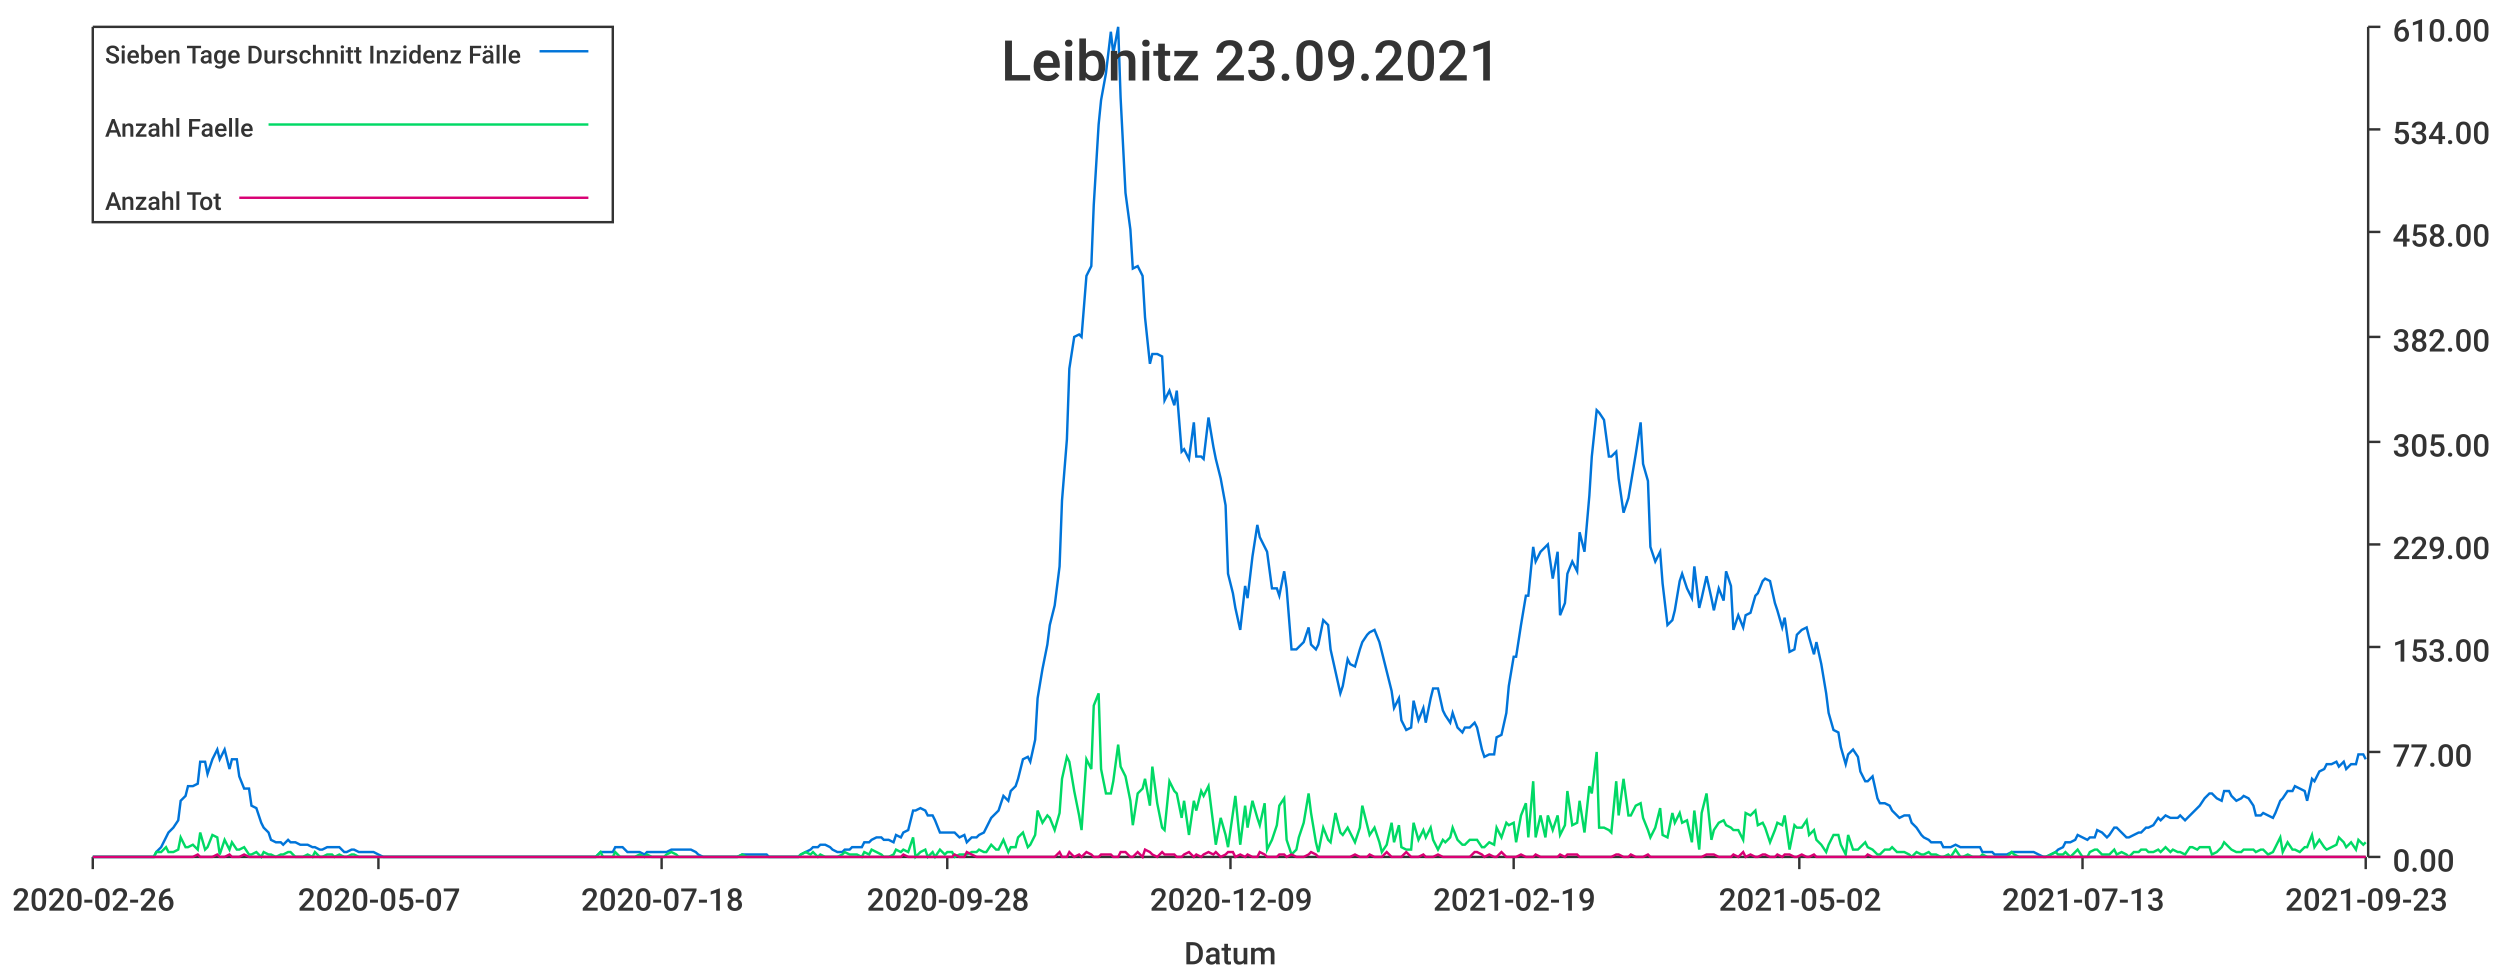
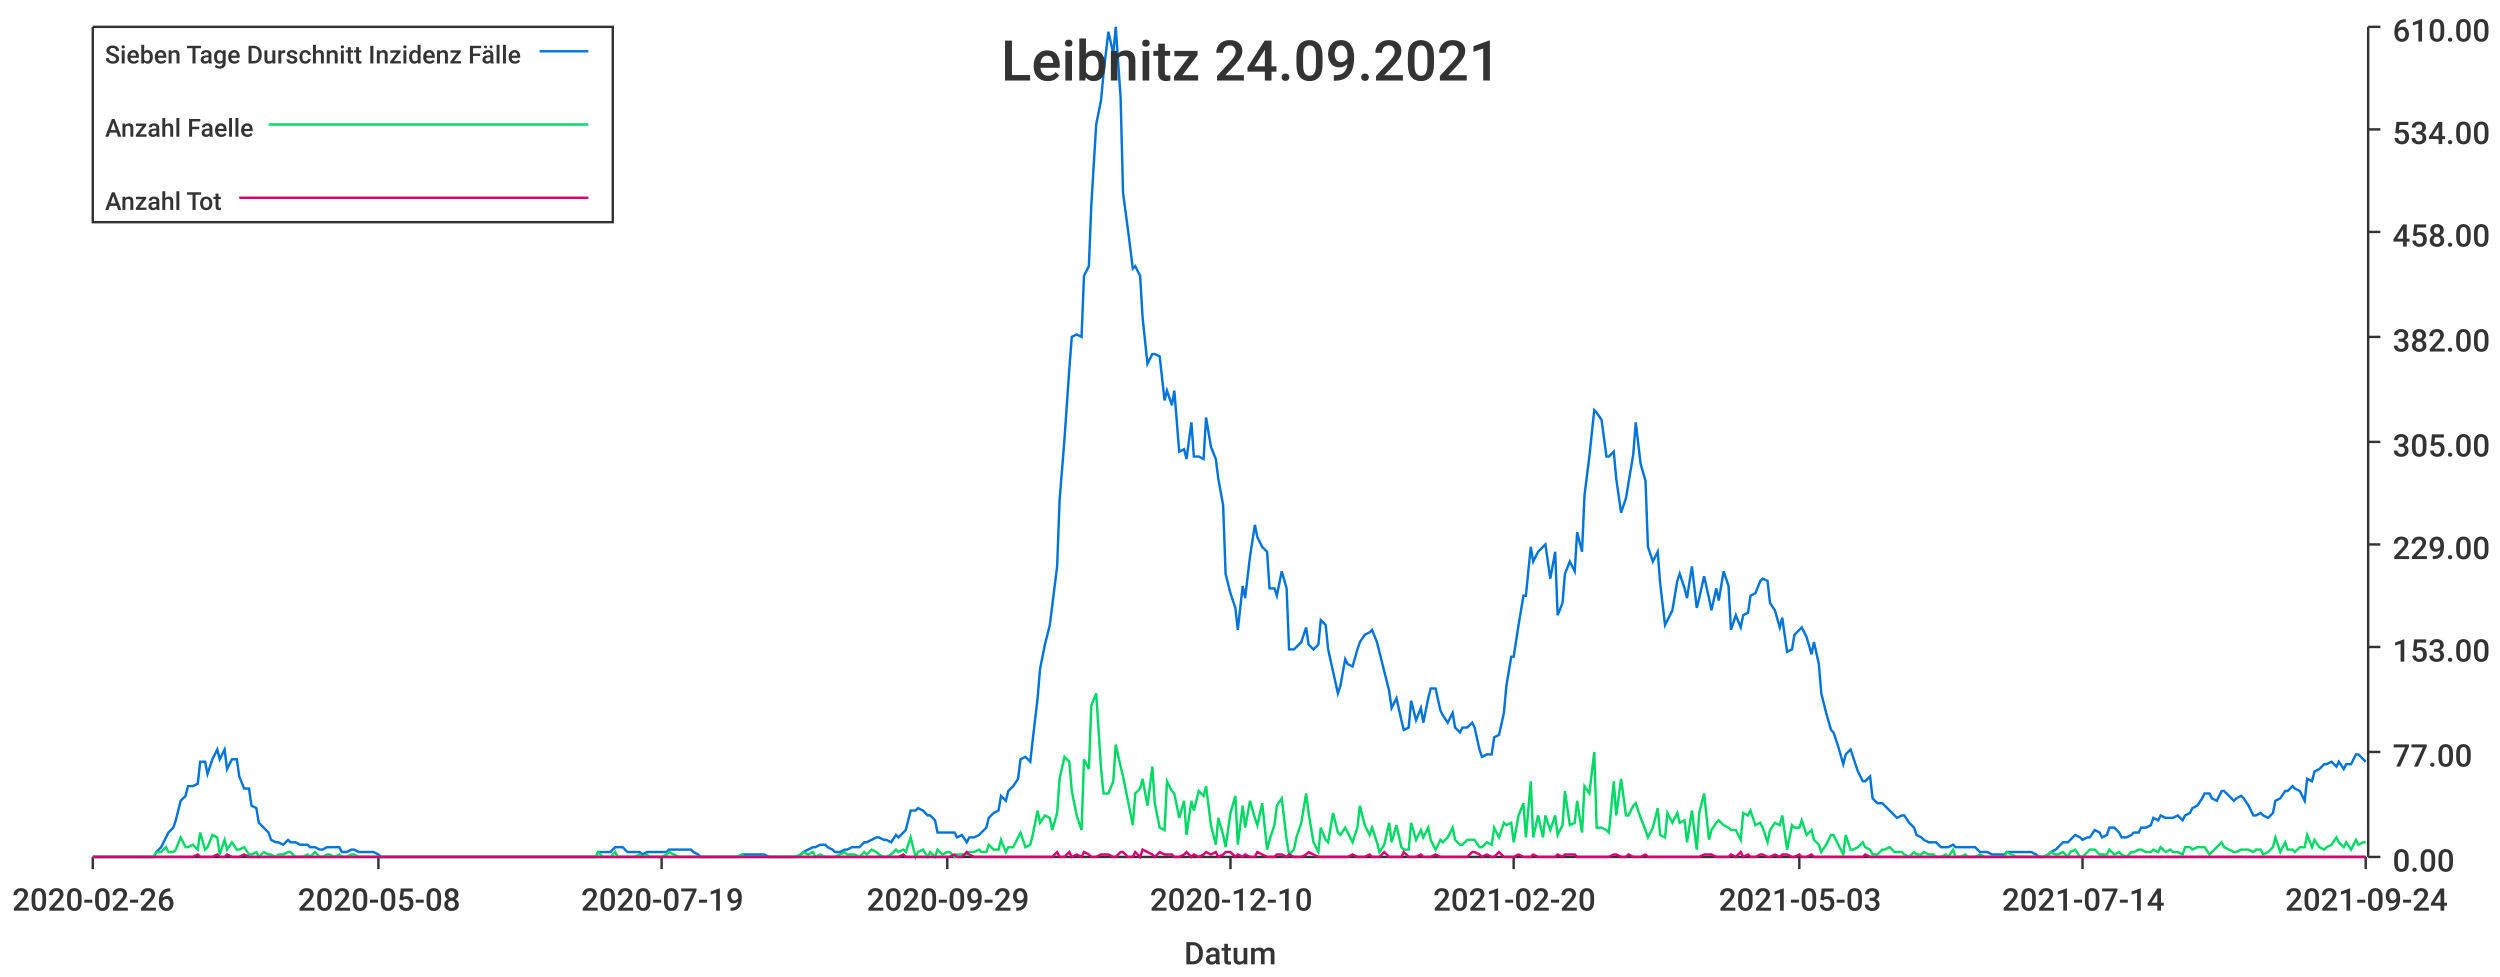
<svg xmlns="http://www.w3.org/2000/svg" width="1024" height="400">\n<path d="M 0 0 L 1024 0 L 1024 400 L 0 400 L 0 0" style="stroke-width:0;stroke:rgba(255,255,255,1.0);fill:rgba(255,255,255,1.0)" />
  <path d="M 38 11 L 969 11 L 969 351 L 38 351 L 38 11" style="stroke-width:0;stroke:rgba(255,255,255,1.0);fill:rgba(255,255,255,1.0)" />
  <path d="M 38 351 L 969 351" style="stroke-width:1;stroke:rgba(51,51,51,1.0);fill:none" />
  <path d="M 38 351 L 38 356" style="stroke-width:1;stroke:rgba(51,51,51,1.0);fill:none" />
  <text x="5" y="373" style="stroke-width:0;stroke:none;fill:rgba(51,51,51,1.0);font-size:12.8px;font-family:'Roboto Medium',sans-serif">2020-02-26</text>
  <path d="M 155 351 L 155 356" style="stroke-width:1;stroke:rgba(51,51,51,1.0);fill:none" />
-   <text x="122" y="373" style="stroke-width:0;stroke:none;fill:rgba(51,51,51,1.0);font-size:12.8px;font-family:'Roboto Medium',sans-serif">2020-05-07</text>
+   <text x="122" y="373" style="stroke-width:0;stroke:none;fill:rgba(51,51,51,1.0);font-size:12.8px;font-family:'Roboto Medium',sans-serif">2020-05-08</text>
  <path d="M 271 351 L 271 356" style="stroke-width:1;stroke:rgba(51,51,51,1.0);fill:none" />
-   <text x="238" y="373" style="stroke-width:0;stroke:none;fill:rgba(51,51,51,1.0);font-size:12.8px;font-family:'Roboto Medium',sans-serif">2020-07-18</text>
+   <text x="238" y="373" style="stroke-width:0;stroke:none;fill:rgba(51,51,51,1.0);font-size:12.8px;font-family:'Roboto Medium',sans-serif">2020-07-19</text>
  <path d="M 388 351 L 388 356" style="stroke-width:1;stroke:rgba(51,51,51,1.0);fill:none" />
-   <text x="355" y="373" style="stroke-width:0;stroke:none;fill:rgba(51,51,51,1.0);font-size:12.8px;font-family:'Roboto Medium',sans-serif">2020-09-28</text>
+   <text x="355" y="373" style="stroke-width:0;stroke:none;fill:rgba(51,51,51,1.0);font-size:12.8px;font-family:'Roboto Medium',sans-serif">2020-09-29</text>
  <path d="M 504 351 L 504 356" style="stroke-width:1;stroke:rgba(51,51,51,1.0);fill:none" />
-   <text x="471" y="373" style="stroke-width:0;stroke:none;fill:rgba(51,51,51,1.0);font-size:12.8px;font-family:'Roboto Medium',sans-serif">2020-12-09</text>
+   <text x="471" y="373" style="stroke-width:0;stroke:none;fill:rgba(51,51,51,1.0);font-size:12.8px;font-family:'Roboto Medium',sans-serif">2020-12-10</text>
  <path d="M 620 351 L 620 356" style="stroke-width:1;stroke:rgba(51,51,51,1.0);fill:none" />
-   <text x="587" y="373" style="stroke-width:0;stroke:none;fill:rgba(51,51,51,1.0);font-size:12.8px;font-family:'Roboto Medium',sans-serif">2021-02-19</text>
+   <text x="587" y="373" style="stroke-width:0;stroke:none;fill:rgba(51,51,51,1.0);font-size:12.8px;font-family:'Roboto Medium',sans-serif">2021-02-20</text>
  <path d="M 737 351 L 737 356" style="stroke-width:1;stroke:rgba(51,51,51,1.0);fill:none" />
-   <text x="704" y="373" style="stroke-width:0;stroke:none;fill:rgba(51,51,51,1.0);font-size:12.8px;font-family:'Roboto Medium',sans-serif">2021-05-02</text>
+   <text x="704" y="373" style="stroke-width:0;stroke:none;fill:rgba(51,51,51,1.0);font-size:12.8px;font-family:'Roboto Medium',sans-serif">2021-05-03</text>
  <path d="M 853 351 L 853 356" style="stroke-width:1;stroke:rgba(51,51,51,1.0);fill:none" />
-   <text x="820" y="373" style="stroke-width:0;stroke:none;fill:rgba(51,51,51,1.0);font-size:12.8px;font-family:'Roboto Medium',sans-serif">2021-07-13</text>
+   <text x="820" y="373" style="stroke-width:0;stroke:none;fill:rgba(51,51,51,1.0);font-size:12.8px;font-family:'Roboto Medium',sans-serif">2021-07-14</text>
  <path d="M 969 351 L 969 356" style="stroke-width:1;stroke:rgba(51,51,51,1.0);fill:none" />
-   <text x="936" y="373" style="stroke-width:0;stroke:none;fill:rgba(51,51,51,1.0);font-size:12.8px;font-family:'Roboto Medium',sans-serif">2021-09-23</text>
+   <text x="936" y="373" style="stroke-width:0;stroke:none;fill:rgba(51,51,51,1.0);font-size:12.8px;font-family:'Roboto Medium',sans-serif">2021-09-24</text>
  <text x="485" y="395" style="stroke-width:0;stroke:none;fill:rgba(51,51,51,1.0);font-size:12.8px;font-family:'Roboto Medium',sans-serif">Datum</text>
  <path d="M 970 351 L 970 11" style="stroke-width:1;stroke:rgba(51,51,51,1.0);fill:none" />
  <path d="M 970 351 L 975 351" style="stroke-width:1;stroke:rgba(51,51,51,1.0);fill:none" />
  <text x="980" y="357" style="stroke-width:0;stroke:none;fill:rgba(51,51,51,1.0);font-size:12.8px;font-family:'Roboto Medium',sans-serif">0.00</text>
  <path d="M 970 308 L 975 308" style="stroke-width:1;stroke:rgba(51,51,51,1.0);fill:none" />
  <text x="980" y="314" style="stroke-width:0;stroke:none;fill:rgba(51,51,51,1.0);font-size:12.8px;font-family:'Roboto Medium',sans-serif">77.00</text>
  <path d="M 970 265 L 975 265" style="stroke-width:1;stroke:rgba(51,51,51,1.0);fill:none" />
  <text x="980" y="271" style="stroke-width:0;stroke:none;fill:rgba(51,51,51,1.0);font-size:12.8px;font-family:'Roboto Medium',sans-serif">153.00</text>
  <path d="M 970 223 L 975 223" style="stroke-width:1;stroke:rgba(51,51,51,1.0);fill:none" />
  <text x="980" y="229" style="stroke-width:0;stroke:none;fill:rgba(51,51,51,1.0);font-size:12.8px;font-family:'Roboto Medium',sans-serif">229.00</text>
  <path d="M 970 181 L 975 181" style="stroke-width:1;stroke:rgba(51,51,51,1.0);fill:none" />
  <text x="980" y="187" style="stroke-width:0;stroke:none;fill:rgba(51,51,51,1.0);font-size:12.8px;font-family:'Roboto Medium',sans-serif">305.00</text>
  <path d="M 970 138 L 975 138" style="stroke-width:1;stroke:rgba(51,51,51,1.0);fill:none" />
  <text x="980" y="144" style="stroke-width:0;stroke:none;fill:rgba(51,51,51,1.0);font-size:12.8px;font-family:'Roboto Medium',sans-serif">382.00</text>
  <path d="M 970 95 L 975 95" style="stroke-width:1;stroke:rgba(51,51,51,1.0);fill:none" />
  <text x="980" y="101" style="stroke-width:0;stroke:none;fill:rgba(51,51,51,1.0);font-size:12.8px;font-family:'Roboto Medium',sans-serif">458.00</text>
  <path d="M 970 53 L 975 53" style="stroke-width:1;stroke:rgba(51,51,51,1.0);fill:none" />
  <text x="980" y="59" style="stroke-width:0;stroke:none;fill:rgba(51,51,51,1.0);font-size:12.8px;font-family:'Roboto Medium',sans-serif">534.00</text>
  <path d="M 970 11 L 975 11" style="stroke-width:1;stroke:rgba(51,51,51,1.0);fill:none" />
  <text x="980" y="17" style="stroke-width:0;stroke:none;fill:rgba(51,51,51,1.0);font-size:12.8px;font-family:'Roboto Medium',sans-serif">610.00</text>
-   <path d="M 38 351 L 40 351 L 42 351 L 43 351 L 45 351 L 47 351 L 48 351 L 50 351 L 51 351 L 53 351 L 55 351 L 56 351 L 58 351 L 60 351 L 61 351 L 63 351 L 64 349 L 66 347 L 68 343 L 69 341 L 71 339 L 73 336 L 74 328 L 76 326 L 77 322 L 79 322 L 81 321 L 82 312 L 84 312 L 85 317 L 87 311 L 89 307 L 90 311 L 92 307 L 94 315 L 95 311 L 97 311 L 98 318 L 100 323 L 102 323 L 103 330 L 105 331 L 107 337 L 108 339 L 110 341 L 111 344 L 113 345 L 115 345 L 116 346 L 118 344 L 119 345 L 121 345 L 123 346 L 124 346 L 126 346 L 128 347 L 129 347 L 131 348 L 132 348 L 134 347 L 136 347 L 137 347 L 139 347 L 141 349 L 142 349 L 144 348 L 145 348 L 147 349 L 149 349 L 150 349 L 152 349 L 153 349 L 155 350 L 157 351 L 158 351 L 160 351 L 162 351 L 163 351 L 165 351 L 166 351 L 168 351 L 170 351 L 171 351 L 173 351 L 175 351 L 176 351 L 178 351 L 179 351 L 181 351 L 183 351 L 184 351 L 186 351 L 187 351 L 189 351 L 191 351 L 192 351 L 194 351 L 196 351 L 197 351 L 199 351 L 200 351 L 202 351 L 204 351 L 205 351 L 207 351 L 209 351 L 210 351 L 212 351 L 213 351 L 215 351 L 217 351 L 218 351 L 220 351 L 221 351 L 223 351 L 225 351 L 226 351 L 228 351 L 230 351 L 231 351 L 233 351 L 234 351 L 236 351 L 238 351 L 239 351 L 241 351 L 243 351 L 244 351 L 246 349 L 247 349 L 249 349 L 251 349 L 252 347 L 254 347 L 255 347 L 257 349 L 259 349 L 260 349 L 262 349 L 264 350 L 265 349 L 267 349 L 268 349 L 270 349 L 272 349 L 273 349 L 275 348 L 277 348 L 278 348 L 280 348 L 281 348 L 283 348 L 285 349 L 286 350 L 288 351 L 289 351 L 291 351 L 293 351 L 294 351 L 296 351 L 298 351 L 299 351 L 301 351 L 302 351 L 304 350 L 306 350 L 307 350 L 309 350 L 311 350 L 312 350 L 314 350 L 315 351 L 317 351 L 319 351 L 320 351 L 322 351 L 323 351 L 325 351 L 327 351 L 328 350 L 330 349 L 332 348 L 333 347 L 335 347 L 336 346 L 338 346 L 340 347 L 341 348 L 343 349 L 345 349 L 346 348 L 348 348 L 349 347 L 351 347 L 353 347 L 354 345 L 356 345 L 357 344 L 359 343 L 361 343 L 362 344 L 364 344 L 366 345 L 367 342 L 369 343 L 370 341 L 372 340 L 374 332 L 375 332 L 377 331 L 379 332 L 380 334 L 382 334 L 383 336 L 385 341 L 387 341 L 388 341 L 390 341 L 391 341 L 393 343 L 395 342 L 396 345 L 398 343 L 400 343 L 401 342 L 403 341 L 404 339 L 406 335 L 408 333 L 409 332 L 411 326 L 413 328 L 414 324 L 416 322 L 417 319 L 419 311 L 421 310 L 422 312 L 424 303 L 425 286 L 427 274 L 429 264 L 430 256 L 432 248 L 434 232 L 435 205 L 437 180 L 438 151 L 440 138 L 442 137 L 443 138 L 445 113 L 447 109 L 448 84 L 450 51 L 451 41 L 453 30 L 455 13 L 456 22 L 458 11 L 459 40 L 461 79 L 463 94 L 464 110 L 466 109 L 468 113 L 469 130 L 471 149 L 472 145 L 474 145 L 476 146 L 477 164 L 479 160 L 481 166 L 482 160 L 484 185 L 485 184 L 487 188 L 489 173 L 490 187 L 492 187 L 493 188 L 495 171 L 497 183 L 498 188 L 500 196 L 502 207 L 503 235 L 505 243 L 506 249 L 508 258 L 510 240 L 511 245 L 513 228 L 515 215 L 516 220 L 518 224 L 519 226 L 521 241 L 523 241 L 524 244 L 526 234 L 527 241 L 529 266 L 531 266 L 532 265 L 534 263 L 536 257 L 537 264 L 539 266 L 540 264 L 542 254 L 544 256 L 545 266 L 547 275 L 549 284 L 550 281 L 552 270 L 553 272 L 555 273 L 557 266 L 558 263 L 560 260 L 561 259 L 563 258 L 565 263 L 566 267 L 568 275 L 570 283 L 571 290 L 573 286 L 574 295 L 576 299 L 578 298 L 579 287 L 581 295 L 583 290 L 584 296 L 586 286 L 587 282 L 589 282 L 591 291 L 592 293 L 594 296 L 595 292 L 597 298 L 599 300 L 600 298 L 602 298 L 604 296 L 605 298 L 607 307 L 608 310 L 610 309 L 612 309 L 613 302 L 615 301 L 617 292 L 618 281 L 620 269 L 621 269 L 623 256 L 625 244 L 626 244 L 628 224 L 629 230 L 631 226 L 633 224 L 634 223 L 636 237 L 638 226 L 639 252 L 641 247 L 642 235 L 644 230 L 646 234 L 647 218 L 649 226 L 651 203 L 652 187 L 654 168 L 655 169 L 657 172 L 659 187 L 660 187 L 662 185 L 663 196 L 665 210 L 667 204 L 668 198 L 670 186 L 672 173 L 673 190 L 675 197 L 676 224 L 678 230 L 680 226 L 681 239 L 683 256 L 685 254 L 686 250 L 688 238 L 689 235 L 691 241 L 693 245 L 694 232 L 696 249 L 697 245 L 699 236 L 701 245 L 702 250 L 704 241 L 706 246 L 707 234 L 709 240 L 710 258 L 712 252 L 714 257 L 715 252 L 717 251 L 719 244 L 720 243 L 722 238 L 723 237 L 725 238 L 727 247 L 728 250 L 730 257 L 731 253 L 733 267 L 735 266 L 736 260 L 738 258 L 740 257 L 741 261 L 743 268 L 744 263 L 746 272 L 748 284 L 749 292 L 751 299 L 753 300 L 754 306 L 756 313 L 757 309 L 759 307 L 761 310 L 762 316 L 764 320 L 765 320 L 767 318 L 769 327 L 770 329 L 772 329 L 774 330 L 775 332 L 777 334 L 778 335 L 780 334 L 782 334 L 783 337 L 785 339 L 787 342 L 788 343 L 790 344 L 791 345 L 793 345 L 795 345 L 796 347 L 798 347 L 799 347 L 801 346 L 803 347 L 804 347 L 806 347 L 808 347 L 809 347 L 811 347 L 812 349 L 814 349 L 816 349 L 817 350 L 819 350 L 821 350 L 822 350 L 824 349 L 825 349 L 827 349 L 829 349 L 830 349 L 832 349 L 833 349 L 835 350 L 837 351 L 838 351 L 840 350 L 842 349 L 843 348 L 845 347 L 846 345 L 848 345 L 850 344 L 851 342 L 853 343 L 855 344 L 856 343 L 858 343 L 859 340 L 861 341 L 863 343 L 864 342 L 866 339 L 867 339 L 869 341 L 871 343 L 872 343 L 874 342 L 876 341 L 877 341 L 879 339 L 880 339 L 882 338 L 884 335 L 885 336 L 887 334 L 889 335 L 890 335 L 892 335 L 893 334 L 895 336 L 897 334 L 898 333 L 900 331 L 901 330 L 903 327 L 905 325 L 906 325 L 908 327 L 910 328 L 911 324 L 913 324 L 914 326 L 916 328 L 918 327 L 919 326 L 921 327 L 923 330 L 924 334 L 926 334 L 927 333 L 929 334 L 931 335 L 932 333 L 934 328 L 935 327 L 937 324 L 939 324 L 940 322 L 942 323 L 944 324 L 945 328 L 947 319 L 948 320 L 950 316 L 952 315 L 953 313 L 955 313 L 957 312 L 958 314 L 960 312 L 961 315 L 963 313 L 965 313 L 966 309 L 968 309 L 969 311" style="stroke-width:1;stroke:rgba(0,116,217,1.0);fill:none" />
-   <path d="M 38 351 L 40 351 L 42 351 L 43 351 L 45 351 L 47 351 L 48 351 L 50 351 L 51 351 L 53 351 L 55 351 L 56 351 L 58 351 L 60 351 L 61 351 L 63 351 L 64 349 L 66 349 L 68 347 L 69 349 L 71 349 L 73 348 L 74 343 L 76 347 L 77 347 L 79 346 L 81 348 L 82 341 L 84 348 L 85 347 L 87 342 L 89 343 L 90 350 L 92 344 L 94 348 L 95 345 L 97 348 L 98 348 L 100 347 L 102 350 L 103 350 L 105 349 L 107 351 L 108 349 L 110 350 L 111 350 L 113 351 L 115 350 L 116 350 L 118 349 L 119 349 L 121 351 L 123 351 L 124 351 L 126 350 L 128 351 L 129 349 L 131 351 L 132 351 L 134 350 L 136 350 L 137 351 L 139 350 L 141 351 L 142 351 L 144 350 L 145 350 L 147 351 L 149 351 L 150 351 L 152 351 L 153 351 L 155 351 L 157 351 L 158 351 L 160 351 L 162 351 L 163 351 L 165 351 L 166 351 L 168 351 L 170 351 L 171 351 L 173 351 L 175 351 L 176 351 L 178 351 L 179 351 L 181 351 L 183 351 L 184 351 L 186 351 L 187 351 L 189 351 L 191 351 L 192 351 L 194 351 L 196 351 L 197 351 L 199 351 L 200 351 L 202 351 L 204 351 L 205 351 L 207 351 L 209 351 L 210 351 L 212 351 L 213 351 L 215 351 L 217 351 L 218 351 L 220 351 L 221 351 L 223 351 L 225 351 L 226 351 L 228 351 L 230 351 L 231 351 L 233 351 L 234 351 L 236 351 L 238 351 L 239 351 L 241 351 L 243 351 L 244 351 L 246 349 L 247 351 L 249 351 L 251 351 L 252 349 L 254 351 L 255 351 L 257 351 L 259 351 L 260 351 L 262 350 L 264 351 L 265 350 L 267 351 L 268 351 L 270 351 L 272 351 L 273 350 L 275 349 L 277 350 L 278 351 L 280 351 L 281 351 L 283 351 L 285 351 L 286 351 L 288 351 L 289 351 L 291 351 L 293 351 L 294 351 L 296 351 L 298 351 L 299 351 L 301 351 L 302 351 L 304 350 L 306 351 L 307 351 L 309 351 L 311 351 L 312 351 L 314 351 L 315 351 L 317 351 L 319 351 L 320 351 L 322 351 L 323 351 L 325 351 L 327 351 L 328 350 L 330 349 L 332 350 L 333 349 L 335 351 L 336 350 L 338 351 L 340 351 L 341 351 L 343 351 L 345 350 L 346 349 L 348 350 L 349 350 L 351 350 L 353 351 L 354 349 L 356 350 L 357 348 L 359 349 L 361 350 L 362 351 L 364 351 L 366 350 L 367 348 L 369 349 L 370 348 L 372 349 L 374 343 L 375 351 L 377 349 L 379 348 L 380 351 L 382 349 L 383 351 L 385 348 L 387 350 L 388 349 L 390 349 L 391 351 L 393 350 L 395 350 L 396 350 L 398 349 L 400 349 L 401 348 L 403 349 L 404 349 L 406 346 L 408 348 L 409 348 L 411 344 L 413 349 L 414 347 L 416 347 L 417 343 L 419 341 L 421 347 L 422 346 L 424 342 L 425 332 L 427 337 L 429 334 L 430 335 L 432 340 L 434 333 L 435 319 L 437 310 L 438 312 L 440 324 L 442 334 L 443 340 L 445 311 L 447 315 L 448 289 L 450 284 L 451 315 L 453 325 L 455 325 L 456 320 L 458 305 L 459 314 L 461 318 L 463 328 L 464 338 L 466 325 L 468 323 L 469 319 L 471 330 L 472 314 L 474 329 L 476 339 L 477 340 L 479 320 L 481 324 L 482 325 L 484 335 L 485 328 L 487 342 L 489 328 L 490 332 L 492 324 L 493 326 L 495 322 L 497 338 L 498 346 L 500 335 L 502 342 L 503 347 L 505 333 L 506 326 L 508 346 L 510 330 L 511 339 L 513 328 L 515 335 L 516 338 L 518 329 L 519 348 L 521 344 L 523 338 L 524 330 L 526 327 L 527 344 L 529 350 L 531 348 L 532 343 L 534 337 L 536 325 L 537 333 L 539 345 L 540 349 L 542 339 L 544 344 L 545 345 L 547 333 L 549 341 L 550 342 L 552 339 L 553 341 L 555 345 L 557 339 L 558 330 L 560 338 L 561 342 L 563 339 L 565 345 L 566 349 L 568 346 L 570 337 L 571 345 L 573 338 L 574 347 L 576 348 L 578 348 L 579 337 L 581 344 L 583 340 L 584 343 L 586 339 L 587 344 L 589 348 L 591 344 L 592 345 L 594 343 L 595 339 L 597 344 L 599 346 L 600 346 L 602 344 L 604 344 L 605 344 L 607 347 L 608 347 L 610 345 L 612 346 L 613 339 L 615 343 L 617 337 L 618 338 L 620 337 L 621 345 L 623 334 L 625 329 L 626 343 L 628 320 L 629 343 L 631 334 L 633 343 L 634 334 L 636 340 L 638 334 L 639 342 L 641 338 L 642 324 L 644 338 L 646 337 L 647 328 L 649 341 L 651 322 L 652 325 L 654 308 L 655 339 L 657 339 L 659 340 L 660 341 L 662 320 L 663 334 L 665 319 L 667 334 L 668 334 L 670 330 L 672 329 L 673 335 L 675 340 L 676 343 L 678 339 L 680 331 L 681 342 L 683 343 L 685 333 L 686 337 L 688 333 L 689 337 L 691 336 L 693 345 L 694 332 L 696 348 L 697 333 L 699 325 L 701 344 L 702 340 L 704 337 L 706 336 L 707 338 L 709 339 L 710 340 L 712 340 L 714 344 L 715 333 L 717 334 L 719 332 L 720 338 L 722 337 L 723 339 L 725 345 L 727 340 L 728 337 L 730 338 L 731 334 L 733 348 L 735 338 L 736 339 L 738 339 L 740 336 L 741 342 L 743 340 L 744 344 L 746 346 L 748 349 L 749 346 L 751 342 L 753 342 L 754 346 L 756 350 L 757 342 L 759 348 L 761 348 L 762 347 L 764 345 L 765 347 L 767 348 L 769 350 L 770 350 L 772 348 L 774 348 L 775 347 L 777 349 L 778 349 L 780 349 L 782 350 L 783 351 L 785 349 L 787 350 L 788 350 L 790 349 L 791 350 L 793 350 L 795 351 L 796 351 L 798 350 L 799 351 L 801 348 L 803 351 L 804 351 L 806 350 L 808 351 L 809 351 L 811 351 L 812 350 L 814 351 L 816 351 L 817 351 L 819 351 L 821 351 L 822 351 L 824 349 L 825 350 L 827 351 L 829 351 L 830 351 L 832 351 L 833 351 L 835 351 L 837 351 L 838 351 L 840 350 L 842 349 L 843 350 L 845 350 L 846 349 L 848 351 L 850 349 L 851 348 L 853 351 L 855 351 L 856 349 L 858 348 L 859 348 L 861 350 L 863 350 L 864 350 L 866 348 L 867 350 L 869 349 L 871 350 L 872 351 L 874 349 L 876 349 L 877 348 L 879 348 L 880 349 L 882 349 L 884 348 L 885 349 L 887 347 L 889 349 L 890 348 L 892 349 L 893 349 L 895 350 L 897 347 L 898 347 L 900 348 L 901 347 L 903 347 L 905 347 L 906 350 L 908 349 L 910 347 L 911 345 L 913 347 L 914 348 L 916 349 L 918 349 L 919 348 L 921 348 L 923 348 L 924 349 L 926 348 L 927 348 L 929 350 L 931 349 L 932 347 L 934 343 L 935 349 L 937 345 L 939 348 L 940 348 L 942 349 L 944 347 L 945 347 L 947 342 L 948 347 L 950 344 L 952 347 L 953 348 L 955 347 L 957 346 L 958 343 L 960 345 L 961 347 L 963 345 L 965 348 L 966 344 L 968 346 L 969 345" style="stroke-width:1;stroke:rgba(0,217,101,1.0);fill:none" />
-   <path d="M 38 351 L 40 351 L 42 351 L 43 351 L 45 351 L 47 351 L 48 351 L 50 351 L 51 351 L 53 351 L 55 351 L 56 351 L 58 351 L 60 351 L 61 351 L 63 351 L 64 351 L 66 351 L 68 351 L 69 351 L 71 351 L 73 351 L 74 351 L 76 351 L 77 351 L 79 351 L 81 350 L 82 351 L 84 351 L 85 351 L 87 351 L 89 350 L 90 351 L 92 351 L 94 350 L 95 351 L 97 351 L 98 351 L 100 350 L 102 351 L 103 351 L 105 351 L 107 351 L 108 351 L 110 351 L 111 351 L 113 351 L 115 351 L 116 351 L 118 351 L 119 351 L 121 351 L 123 351 L 124 351 L 126 351 L 128 351 L 129 351 L 131 351 L 132 351 L 134 351 L 136 351 L 137 351 L 139 351 L 141 351 L 142 351 L 144 351 L 145 351 L 147 351 L 149 351 L 150 351 L 152 351 L 153 351 L 155 351 L 157 351 L 158 351 L 160 351 L 162 351 L 163 351 L 165 351 L 166 351 L 168 351 L 170 351 L 171 351 L 173 351 L 175 351 L 176 351 L 178 351 L 179 351 L 181 351 L 183 351 L 184 351 L 186 351 L 187 351 L 189 351 L 191 351 L 192 351 L 194 351 L 196 351 L 197 351 L 199 351 L 200 351 L 202 351 L 204 351 L 205 351 L 207 351 L 209 351 L 210 351 L 212 351 L 213 351 L 215 351 L 217 351 L 218 351 L 220 351 L 221 351 L 223 351 L 225 351 L 226 351 L 228 351 L 230 351 L 231 351 L 233 351 L 234 351 L 236 351 L 238 351 L 239 351 L 241 351 L 243 351 L 244 351 L 246 351 L 247 351 L 249 351 L 251 351 L 252 351 L 254 351 L 255 351 L 257 351 L 259 351 L 260 351 L 262 351 L 264 351 L 265 351 L 267 351 L 268 351 L 270 351 L 272 351 L 273 351 L 275 351 L 277 351 L 278 351 L 280 351 L 281 351 L 283 351 L 285 351 L 286 351 L 288 351 L 289 351 L 291 351 L 293 351 L 294 351 L 296 351 L 298 351 L 299 351 L 301 351 L 302 351 L 304 351 L 306 351 L 307 351 L 309 351 L 311 351 L 312 351 L 314 351 L 315 351 L 317 351 L 319 351 L 320 351 L 322 351 L 323 351 L 325 351 L 327 351 L 328 351 L 330 351 L 332 351 L 333 351 L 335 351 L 336 351 L 338 351 L 340 351 L 341 351 L 343 351 L 345 351 L 346 351 L 348 351 L 349 351 L 351 351 L 353 351 L 354 351 L 356 351 L 357 351 L 359 351 L 361 351 L 362 351 L 364 351 L 366 351 L 367 351 L 369 351 L 370 350 L 372 351 L 374 351 L 375 351 L 377 351 L 379 351 L 380 351 L 382 351 L 383 351 L 385 351 L 387 351 L 388 351 L 390 351 L 391 350 L 393 351 L 395 351 L 396 349 L 398 350 L 400 351 L 401 351 L 403 351 L 404 351 L 406 351 L 408 351 L 409 351 L 411 351 L 413 351 L 414 351 L 416 351 L 417 351 L 419 351 L 421 351 L 422 351 L 424 351 L 425 351 L 427 351 L 429 351 L 430 351 L 432 351 L 434 349 L 435 351 L 437 351 L 438 349 L 440 351 L 442 350 L 443 351 L 445 349 L 447 350 L 448 351 L 450 351 L 451 350 L 453 350 L 455 350 L 456 351 L 458 351 L 459 349 L 461 349 L 463 351 L 464 351 L 466 349 L 468 351 L 469 348 L 471 349 L 472 350 L 474 351 L 476 349 L 477 350 L 479 350 L 481 350 L 482 351 L 484 351 L 485 350 L 487 349 L 489 351 L 490 350 L 492 351 L 493 350 L 495 349 L 497 350 L 498 349 L 500 351 L 502 350 L 503 349 L 505 349 L 506 351 L 508 350 L 510 351 L 511 350 L 513 351 L 515 351 L 516 349 L 518 350 L 519 351 L 521 351 L 523 351 L 524 350 L 526 350 L 527 351 L 529 350 L 531 351 L 532 351 L 534 351 L 536 350 L 537 349 L 539 350 L 540 351 L 542 351 L 544 351 L 545 351 L 547 351 L 549 351 L 550 351 L 552 351 L 553 351 L 555 350 L 557 351 L 558 351 L 560 351 L 561 350 L 563 351 L 565 351 L 566 351 L 568 349 L 570 351 L 571 351 L 573 351 L 574 351 L 576 349 L 578 351 L 579 351 L 581 351 L 583 350 L 584 351 L 586 351 L 587 351 L 589 350 L 591 351 L 592 351 L 594 351 L 595 351 L 597 351 L 599 351 L 600 351 L 602 351 L 604 349 L 605 349 L 607 350 L 608 351 L 610 350 L 612 351 L 613 351 L 615 349 L 617 351 L 618 351 L 620 351 L 621 351 L 623 350 L 625 351 L 626 351 L 628 351 L 629 350 L 631 351 L 633 351 L 634 351 L 636 351 L 638 351 L 639 350 L 641 351 L 642 350 L 644 350 L 646 350 L 647 351 L 649 351 L 651 351 L 652 351 L 654 351 L 655 351 L 657 351 L 659 351 L 660 351 L 662 350 L 663 350 L 665 351 L 667 351 L 668 350 L 670 351 L 672 351 L 673 351 L 675 350 L 676 351 L 678 351 L 680 351 L 681 351 L 683 351 L 685 351 L 686 351 L 688 351 L 689 351 L 691 351 L 693 351 L 694 351 L 696 351 L 697 351 L 699 350 L 701 350 L 702 350 L 704 351 L 706 351 L 707 351 L 709 351 L 710 350 L 712 351 L 714 349 L 715 351 L 717 350 L 719 351 L 720 351 L 722 350 L 723 350 L 725 351 L 727 351 L 728 350 L 730 351 L 731 350 L 733 350 L 735 351 L 736 351 L 738 350 L 740 351 L 741 351 L 743 350 L 744 351 L 746 351 L 748 351 L 749 351 L 751 351 L 753 351 L 754 351 L 756 351 L 757 351 L 759 351 L 761 351 L 762 351 L 764 351 L 765 350 L 767 351 L 769 351 L 770 351 L 772 351 L 774 351 L 775 351 L 777 351 L 778 351 L 780 351 L 782 351 L 783 351 L 785 351 L 787 351 L 788 351 L 790 351 L 791 351 L 793 351 L 795 351 L 796 351 L 798 351 L 799 351 L 801 351 L 803 351 L 804 351 L 806 351 L 808 351 L 809 351 L 811 351 L 812 351 L 814 351 L 816 351 L 817 351 L 819 351 L 821 351 L 822 351 L 824 351 L 825 351 L 827 351 L 829 351 L 830 351 L 832 351 L 833 351 L 835 351 L 837 351 L 838 351 L 840 351 L 842 351 L 843 351 L 845 351 L 846 351 L 848 351 L 850 351 L 851 351 L 853 351 L 855 351 L 856 351 L 858 351 L 859 351 L 861 351 L 863 351 L 864 351 L 866 351 L 867 351 L 869 351 L 871 351 L 872 351 L 874 351 L 876 351 L 877 351 L 879 351 L 880 351 L 882 351 L 884 351 L 885 351 L 887 351 L 889 351 L 890 351 L 892 351 L 893 351 L 895 351 L 897 351 L 898 351 L 900 351 L 901 351 L 903 351 L 905 351 L 906 351 L 908 351 L 910 351 L 911 351 L 913 351 L 914 351 L 916 351 L 918 351 L 919 351 L 921 351 L 923 351 L 924 351 L 926 351 L 927 351 L 929 351 L 931 351 L 932 351 L 934 351 L 935 351 L 937 351 L 939 351 L 940 351 L 942 351 L 944 351 L 945 351 L 947 351 L 948 351 L 950 351 L 952 351 L 953 351 L 955 351 L 957 351 L 958 351 L 960 351 L 961 351 L 963 351 L 965 351 L 966 351 L 968 351 L 969 351" style="stroke-width:1;stroke:rgba(217,0,116,1.0);fill:none" />
-   <text x="410" y="33" style="stroke-width:0;stroke:none;fill:rgba(51,51,51,1.0);font-size:23.0px;font-family:'Roboto Medium',sans-serif">Leibnitz 23.09.2021</text>
+   <path d="M 38 351 L 40 351 L 42 351 L 43 351 L 45 351 L 47 351 L 48 351 L 50 351 L 51 351 L 53 351 L 55 351 L 56 351 L 58 351 L 60 351 L 61 351 L 63 351 L 64 349 L 66 347 L 68 343 L 69 341 L 71 339 L 72 336 L 74 328 L 76 326 L 77 322 L 79 322 L 81 321 L 82 312 L 84 312 L 85 317 L 87 311 L 89 307 L 90 311 L 92 307 L 93 315 L 95 311 L 97 311 L 98 318 L 100 323 L 102 323 L 103 330 L 105 331 L 106 337 L 108 339 L 110 341 L 111 344 L 113 345 L 114 345 L 116 346 L 118 344 L 119 345 L 121 345 L 123 346 L 124 346 L 126 346 L 127 347 L 129 347 L 131 348 L 132 348 L 134 347 L 135 347 L 137 347 L 139 347 L 140 349 L 142 349 L 144 348 L 145 348 L 147 349 L 148 349 L 150 349 L 152 349 L 153 349 L 155 350 L 156 351 L 158 351 L 160 351 L 161 351 L 163 351 L 165 351 L 166 351 L 168 351 L 169 351 L 171 351 L 173 351 L 174 351 L 176 351 L 178 351 L 179 351 L 181 351 L 182 351 L 184 351 L 186 351 L 187 351 L 189 351 L 190 351 L 192 351 L 194 351 L 195 351 L 197 351 L 199 351 L 200 351 L 202 351 L 203 351 L 205 351 L 207 351 L 208 351 L 210 351 L 211 351 L 213 351 L 215 351 L 216 351 L 218 351 L 220 351 L 221 351 L 223 351 L 224 351 L 226 351 L 228 351 L 229 351 L 231 351 L 232 351 L 234 351 L 236 351 L 237 351 L 239 351 L 241 351 L 242 351 L 244 351 L 245 349 L 247 349 L 249 349 L 250 349 L 252 347 L 253 347 L 255 347 L 257 349 L 258 349 L 260 349 L 262 349 L 263 350 L 265 349 L 266 349 L 268 349 L 270 349 L 271 349 L 273 349 L 274 348 L 276 348 L 278 348 L 279 348 L 281 348 L 283 348 L 284 349 L 286 350 L 287 351 L 289 351 L 291 351 L 292 351 L 294 351 L 295 351 L 297 351 L 299 351 L 300 351 L 302 351 L 304 350 L 305 350 L 307 350 L 308 350 L 310 350 L 312 350 L 313 350 L 315 351 L 317 351 L 318 351 L 320 351 L 321 351 L 323 351 L 325 351 L 326 351 L 328 350 L 329 349 L 331 348 L 333 347 L 334 347 L 336 346 L 338 346 L 339 347 L 341 348 L 342 349 L 344 349 L 346 348 L 347 348 L 349 347 L 350 347 L 352 347 L 354 345 L 355 345 L 357 344 L 359 343 L 360 343 L 362 344 L 363 344 L 365 345 L 367 342 L 368 343 L 370 341 L 371 340 L 373 332 L 375 332 L 376 331 L 378 332 L 380 334 L 381 334 L 383 336 L 384 341 L 386 341 L 388 341 L 389 341 L 391 341 L 392 343 L 394 342 L 396 345 L 397 343 L 399 343 L 401 342 L 402 341 L 404 339 L 405 335 L 407 333 L 409 332 L 410 326 L 412 328 L 413 324 L 415 322 L 417 319 L 418 311 L 420 310 L 422 312 L 423 303 L 425 286 L 426 274 L 428 264 L 430 256 L 431 248 L 433 232 L 434 205 L 436 180 L 438 151 L 439 138 L 441 137 L 443 138 L 444 113 L 446 109 L 447 84 L 449 51 L 451 41 L 452 30 L 454 13 L 456 22 L 457 11 L 459 40 L 460 79 L 462 94 L 464 110 L 465 109 L 467 113 L 468 130 L 470 149 L 472 145 L 473 145 L 475 146 L 477 164 L 478 160 L 480 166 L 481 160 L 483 185 L 485 184 L 486 188 L 488 173 L 489 187 L 491 187 L 493 188 L 494 171 L 496 183 L 498 188 L 499 196 L 501 207 L 502 235 L 504 243 L 506 249 L 507 258 L 509 240 L 510 245 L 512 228 L 514 215 L 515 220 L 517 224 L 519 226 L 520 241 L 522 241 L 523 244 L 525 234 L 527 241 L 528 266 L 530 266 L 531 265 L 533 263 L 535 257 L 536 264 L 538 266 L 540 264 L 541 254 L 543 256 L 544 266 L 546 275 L 548 284 L 549 281 L 551 270 L 552 272 L 554 273 L 556 266 L 557 263 L 559 260 L 561 259 L 562 258 L 564 263 L 565 267 L 567 275 L 569 283 L 570 290 L 572 286 L 574 295 L 575 299 L 577 298 L 578 287 L 580 295 L 582 290 L 583 296 L 585 286 L 586 282 L 588 282 L 590 291 L 591 293 L 593 296 L 595 292 L 596 298 L 598 300 L 599 298 L 601 298 L 603 296 L 604 298 L 606 307 L 607 310 L 609 309 L 611 309 L 612 302 L 614 301 L 616 292 L 617 281 L 619 269 L 620 269 L 622 256 L 624 244 L 625 244 L 627 224 L 628 230 L 630 226 L 632 224 L 633 223 L 635 237 L 637 226 L 638 252 L 640 247 L 641 235 L 643 230 L 645 234 L 646 218 L 648 226 L 649 203 L 651 187 L 653 168 L 654 169 L 656 172 L 658 187 L 659 187 L 661 185 L 662 196 L 664 210 L 666 204 L 667 198 L 669 186 L 670 173 L 672 190 L 674 197 L 675 224 L 677 230 L 679 226 L 680 239 L 682 256 L 683 254 L 685 250 L 687 238 L 688 235 L 690 241 L 691 245 L 693 232 L 695 249 L 696 245 L 698 236 L 700 245 L 701 250 L 703 241 L 704 246 L 706 234 L 708 240 L 709 258 L 711 252 L 713 257 L 714 252 L 716 251 L 717 244 L 719 243 L 721 238 L 722 237 L 724 238 L 725 247 L 727 250 L 729 257 L 730 253 L 732 267 L 734 266 L 735 260 L 737 258 L 738 257 L 740 261 L 742 268 L 743 263 L 745 272 L 746 284 L 748 292 L 750 299 L 751 300 L 753 306 L 755 313 L 756 309 L 758 307 L 759 310 L 761 316 L 763 320 L 764 320 L 766 318 L 767 327 L 769 329 L 771 329 L 772 330 L 774 332 L 776 334 L 777 335 L 779 334 L 780 334 L 782 337 L 784 339 L 785 342 L 787 343 L 788 344 L 790 345 L 792 345 L 793 345 L 795 347 L 797 347 L 798 347 L 800 346 L 801 347 L 803 347 L 805 347 L 806 347 L 808 347 L 809 347 L 811 349 L 813 349 L 814 349 L 816 350 L 818 350 L 819 350 L 821 350 L 822 349 L 824 349 L 826 349 L 827 349 L 829 349 L 830 349 L 832 349 L 834 350 L 835 351 L 837 351 L 839 350 L 840 349 L 842 348 L 843 347 L 845 345 L 847 345 L 848 344 L 850 342 L 852 343 L 853 344 L 855 343 L 856 343 L 858 340 L 860 341 L 861 343 L 863 342 L 864 339 L 866 339 L 868 341 L 869 343 L 871 343 L 873 342 L 874 341 L 876 341 L 877 339 L 879 339 L 881 338 L 882 335 L 884 336 L 885 334 L 887 335 L 889 335 L 890 335 L 892 334 L 894 336 L 895 334 L 897 333 L 898 331 L 900 330 L 902 327 L 903 325 L 905 325 L 906 327 L 908 328 L 910 324 L 911 324 L 913 326 L 915 328 L 916 327 L 918 326 L 919 327 L 921 330 L 923 334 L 924 334 L 926 333 L 927 334 L 929 335 L 931 333 L 932 328 L 934 327 L 936 324 L 937 324 L 939 322 L 940 323 L 942 324 L 944 328 L 945 319 L 947 320 L 948 316 L 950 315 L 952 313 L 953 313 L 955 312 L 957 314 L 958 312 L 960 315 L 961 313 L 963 313 L 965 309 L 966 309 L 968 311 L 969 312" style="stroke-width:1;stroke:rgba(0,116,217,1.0);fill:none" />
+   <path d="M 38 351 L 40 351 L 42 351 L 43 351 L 45 351 L 47 351 L 48 351 L 50 351 L 51 351 L 53 351 L 55 351 L 56 351 L 58 351 L 60 351 L 61 351 L 63 351 L 64 349 L 66 349 L 68 347 L 69 349 L 71 349 L 72 348 L 74 343 L 76 347 L 77 347 L 79 346 L 81 348 L 82 341 L 84 348 L 85 347 L 87 342 L 89 343 L 90 350 L 92 344 L 93 348 L 95 345 L 97 348 L 98 348 L 100 347 L 102 350 L 103 350 L 105 349 L 106 351 L 108 349 L 110 350 L 111 350 L 113 351 L 114 350 L 116 350 L 118 349 L 119 349 L 121 351 L 123 351 L 124 351 L 126 350 L 127 351 L 129 349 L 131 351 L 132 351 L 134 350 L 135 350 L 137 351 L 139 350 L 140 351 L 142 351 L 144 350 L 145 350 L 147 351 L 148 351 L 150 351 L 152 351 L 153 351 L 155 351 L 156 351 L 158 351 L 160 351 L 161 351 L 163 351 L 165 351 L 166 351 L 168 351 L 169 351 L 171 351 L 173 351 L 174 351 L 176 351 L 178 351 L 179 351 L 181 351 L 182 351 L 184 351 L 186 351 L 187 351 L 189 351 L 190 351 L 192 351 L 194 351 L 195 351 L 197 351 L 199 351 L 200 351 L 202 351 L 203 351 L 205 351 L 207 351 L 208 351 L 210 351 L 211 351 L 213 351 L 215 351 L 216 351 L 218 351 L 220 351 L 221 351 L 223 351 L 224 351 L 226 351 L 228 351 L 229 351 L 231 351 L 232 351 L 234 351 L 236 351 L 237 351 L 239 351 L 241 351 L 242 351 L 244 351 L 245 349 L 247 351 L 249 351 L 250 351 L 252 349 L 253 351 L 255 351 L 257 351 L 258 351 L 260 351 L 262 350 L 263 351 L 265 350 L 266 351 L 268 351 L 270 351 L 271 351 L 273 350 L 274 349 L 276 350 L 278 351 L 279 351 L 281 351 L 283 351 L 284 351 L 286 351 L 287 351 L 289 351 L 291 351 L 292 351 L 294 351 L 295 351 L 297 351 L 299 351 L 300 351 L 302 351 L 304 350 L 305 351 L 307 351 L 308 351 L 310 351 L 312 351 L 313 351 L 315 351 L 317 351 L 318 351 L 320 351 L 321 351 L 323 351 L 325 351 L 326 351 L 328 350 L 329 349 L 331 350 L 333 349 L 334 351 L 336 350 L 338 351 L 339 351 L 341 351 L 342 351 L 344 350 L 346 349 L 347 350 L 349 350 L 350 350 L 352 351 L 354 349 L 355 350 L 357 348 L 359 349 L 360 350 L 362 351 L 363 351 L 365 350 L 367 348 L 368 349 L 370 348 L 371 349 L 373 343 L 375 351 L 376 349 L 378 348 L 380 351 L 381 349 L 383 351 L 384 348 L 386 350 L 388 349 L 389 349 L 391 351 L 392 350 L 394 350 L 396 350 L 397 349 L 399 349 L 401 348 L 402 349 L 404 349 L 405 346 L 407 348 L 409 348 L 410 344 L 412 349 L 413 347 L 415 347 L 417 343 L 418 341 L 420 347 L 422 346 L 423 342 L 425 332 L 426 337 L 428 334 L 430 335 L 431 340 L 433 333 L 434 319 L 436 310 L 438 312 L 439 324 L 441 334 L 443 340 L 444 311 L 446 315 L 447 289 L 449 284 L 451 315 L 452 325 L 454 325 L 456 320 L 457 305 L 459 314 L 460 318 L 462 328 L 464 338 L 465 325 L 467 323 L 468 319 L 470 330 L 472 314 L 473 329 L 475 339 L 477 340 L 478 320 L 480 324 L 481 325 L 483 335 L 485 328 L 486 342 L 488 328 L 489 332 L 491 324 L 493 326 L 494 322 L 496 338 L 498 346 L 499 335 L 501 342 L 502 347 L 504 333 L 506 326 L 507 346 L 509 330 L 510 339 L 512 328 L 514 335 L 515 338 L 517 329 L 519 348 L 520 344 L 522 338 L 523 330 L 525 327 L 527 344 L 528 350 L 530 348 L 531 343 L 533 337 L 535 325 L 536 333 L 538 345 L 540 349 L 541 339 L 543 344 L 544 345 L 546 333 L 548 341 L 549 342 L 551 339 L 552 341 L 554 345 L 556 339 L 557 330 L 559 338 L 561 342 L 562 339 L 564 345 L 565 349 L 567 346 L 569 337 L 570 345 L 572 338 L 574 347 L 575 348 L 577 348 L 578 337 L 580 344 L 582 340 L 583 343 L 585 339 L 586 344 L 588 348 L 590 344 L 591 345 L 593 343 L 595 339 L 596 344 L 598 346 L 599 346 L 601 344 L 603 344 L 604 344 L 606 347 L 607 347 L 609 345 L 611 346 L 612 339 L 614 343 L 616 337 L 617 338 L 619 337 L 620 345 L 622 334 L 624 329 L 625 343 L 627 320 L 628 343 L 630 334 L 632 343 L 633 334 L 635 340 L 637 334 L 638 342 L 640 338 L 641 324 L 643 338 L 645 337 L 646 328 L 648 341 L 649 322 L 651 325 L 653 308 L 654 339 L 656 339 L 658 340 L 659 341 L 661 320 L 662 334 L 664 319 L 666 334 L 667 334 L 669 330 L 670 329 L 672 335 L 674 340 L 675 343 L 677 339 L 679 331 L 680 342 L 682 343 L 683 333 L 685 337 L 687 333 L 688 337 L 690 336 L 691 345 L 693 332 L 695 348 L 696 333 L 698 325 L 700 344 L 701 340 L 703 337 L 704 336 L 706 338 L 708 339 L 709 340 L 711 340 L 713 344 L 714 333 L 716 334 L 717 332 L 719 338 L 721 337 L 722 339 L 724 345 L 725 340 L 727 337 L 729 338 L 730 334 L 732 348 L 734 338 L 735 339 L 737 339 L 738 336 L 740 342 L 742 340 L 743 344 L 745 346 L 746 349 L 748 346 L 750 342 L 751 342 L 753 346 L 755 350 L 756 342 L 758 348 L 759 348 L 761 347 L 763 345 L 764 347 L 766 348 L 767 350 L 769 350 L 771 348 L 772 348 L 774 347 L 776 349 L 777 349 L 779 349 L 780 350 L 782 351 L 784 349 L 785 350 L 787 350 L 788 349 L 790 350 L 792 350 L 793 351 L 795 351 L 797 350 L 798 351 L 800 348 L 801 351 L 803 351 L 805 350 L 806 351 L 808 351 L 809 351 L 811 350 L 813 351 L 814 351 L 816 351 L 818 351 L 819 351 L 821 351 L 822 349 L 824 350 L 826 351 L 827 351 L 829 351 L 830 351 L 832 351 L 834 351 L 835 351 L 837 351 L 839 350 L 840 349 L 842 350 L 843 350 L 845 349 L 847 351 L 848 349 L 850 348 L 852 351 L 853 351 L 855 349 L 856 348 L 858 348 L 860 350 L 861 350 L 863 350 L 864 348 L 866 350 L 868 349 L 869 350 L 871 351 L 873 349 L 874 349 L 876 348 L 877 348 L 879 349 L 881 349 L 882 348 L 884 349 L 885 347 L 887 349 L 889 348 L 890 349 L 892 349 L 894 350 L 895 347 L 897 347 L 898 348 L 900 347 L 902 347 L 903 347 L 905 350 L 906 349 L 908 347 L 910 345 L 911 347 L 913 348 L 915 349 L 916 349 L 918 348 L 919 348 L 921 348 L 923 349 L 924 348 L 926 348 L 927 350 L 929 349 L 931 347 L 932 343 L 934 349 L 936 345 L 937 348 L 939 348 L 940 349 L 942 347 L 944 347 L 945 342 L 947 347 L 948 344 L 950 347 L 952 348 L 953 347 L 955 346 L 957 343 L 958 345 L 960 347 L 961 345 L 963 348 L 965 344 L 966 346 L 968 345 L 969 345" style="stroke-width:1;stroke:rgba(0,217,101,1.0);fill:none" />
+   <path d="M 38 351 L 40 351 L 42 351 L 43 351 L 45 351 L 47 351 L 48 351 L 50 351 L 51 351 L 53 351 L 55 351 L 56 351 L 58 351 L 60 351 L 61 351 L 63 351 L 64 351 L 66 351 L 68 351 L 69 351 L 71 351 L 72 351 L 74 351 L 76 351 L 77 351 L 79 351 L 81 350 L 82 351 L 84 351 L 85 351 L 87 351 L 89 350 L 90 351 L 92 351 L 93 350 L 95 351 L 97 351 L 98 351 L 100 350 L 102 351 L 103 351 L 105 351 L 106 351 L 108 351 L 110 351 L 111 351 L 113 351 L 114 351 L 116 351 L 118 351 L 119 351 L 121 351 L 123 351 L 124 351 L 126 351 L 127 351 L 129 351 L 131 351 L 132 351 L 134 351 L 135 351 L 137 351 L 139 351 L 140 351 L 142 351 L 144 351 L 145 351 L 147 351 L 148 351 L 150 351 L 152 351 L 153 351 L 155 351 L 156 351 L 158 351 L 160 351 L 161 351 L 163 351 L 165 351 L 166 351 L 168 351 L 169 351 L 171 351 L 173 351 L 174 351 L 176 351 L 178 351 L 179 351 L 181 351 L 182 351 L 184 351 L 186 351 L 187 351 L 189 351 L 190 351 L 192 351 L 194 351 L 195 351 L 197 351 L 199 351 L 200 351 L 202 351 L 203 351 L 205 351 L 207 351 L 208 351 L 210 351 L 211 351 L 213 351 L 215 351 L 216 351 L 218 351 L 220 351 L 221 351 L 223 351 L 224 351 L 226 351 L 228 351 L 229 351 L 231 351 L 232 351 L 234 351 L 236 351 L 237 351 L 239 351 L 241 351 L 242 351 L 244 351 L 245 351 L 247 351 L 249 351 L 250 351 L 252 351 L 253 351 L 255 351 L 257 351 L 258 351 L 260 351 L 262 351 L 263 351 L 265 351 L 266 351 L 268 351 L 270 351 L 271 351 L 273 351 L 274 351 L 276 351 L 278 351 L 279 351 L 281 351 L 283 351 L 284 351 L 286 351 L 287 351 L 289 351 L 291 351 L 292 351 L 294 351 L 295 351 L 297 351 L 299 351 L 300 351 L 302 351 L 304 351 L 305 351 L 307 351 L 308 351 L 310 351 L 312 351 L 313 351 L 315 351 L 317 351 L 318 351 L 320 351 L 321 351 L 323 351 L 325 351 L 326 351 L 328 351 L 329 351 L 331 351 L 333 351 L 334 351 L 336 351 L 338 351 L 339 351 L 341 351 L 342 351 L 344 351 L 346 351 L 347 351 L 349 351 L 350 351 L 352 351 L 354 351 L 355 351 L 357 351 L 359 351 L 360 351 L 362 351 L 363 351 L 365 351 L 367 351 L 368 351 L 370 350 L 371 351 L 373 351 L 375 351 L 376 351 L 378 351 L 380 351 L 381 351 L 383 351 L 384 351 L 386 351 L 388 351 L 389 351 L 391 350 L 392 351 L 394 351 L 396 349 L 397 350 L 399 351 L 401 351 L 402 351 L 404 351 L 405 351 L 407 351 L 409 351 L 410 351 L 412 351 L 413 351 L 415 351 L 417 351 L 418 351 L 420 351 L 422 351 L 423 351 L 425 351 L 426 351 L 428 351 L 430 351 L 431 351 L 433 349 L 434 351 L 436 351 L 438 349 L 439 351 L 441 350 L 443 351 L 444 349 L 446 350 L 447 351 L 449 351 L 451 350 L 452 350 L 454 350 L 456 351 L 457 351 L 459 349 L 460 349 L 462 351 L 464 351 L 465 349 L 467 351 L 468 348 L 470 349 L 472 350 L 473 351 L 475 349 L 477 350 L 478 350 L 480 350 L 481 351 L 483 351 L 485 350 L 486 349 L 488 351 L 489 350 L 491 351 L 493 350 L 494 349 L 496 350 L 498 349 L 499 351 L 501 350 L 502 349 L 504 349 L 506 351 L 507 350 L 509 351 L 510 350 L 512 351 L 514 351 L 515 349 L 517 350 L 519 351 L 520 351 L 522 351 L 523 350 L 525 350 L 527 351 L 528 350 L 530 351 L 531 351 L 533 351 L 535 350 L 536 349 L 538 350 L 540 351 L 541 351 L 543 351 L 544 351 L 546 351 L 548 351 L 549 351 L 551 351 L 552 351 L 554 350 L 556 351 L 557 351 L 559 351 L 561 350 L 562 351 L 564 351 L 565 351 L 567 349 L 569 351 L 570 351 L 572 351 L 574 351 L 575 349 L 577 351 L 578 351 L 580 351 L 582 350 L 583 351 L 585 351 L 586 351 L 588 350 L 590 351 L 591 351 L 593 351 L 595 351 L 596 351 L 598 351 L 599 351 L 601 351 L 603 349 L 604 349 L 606 350 L 607 351 L 609 350 L 611 351 L 612 351 L 614 349 L 616 351 L 617 351 L 619 351 L 620 351 L 622 350 L 624 351 L 625 351 L 627 351 L 628 350 L 630 351 L 632 351 L 633 351 L 635 351 L 637 351 L 638 350 L 640 351 L 641 350 L 643 350 L 645 350 L 646 351 L 648 351 L 649 351 L 651 351 L 653 351 L 654 351 L 656 351 L 658 351 L 659 351 L 661 350 L 662 350 L 664 351 L 666 351 L 667 350 L 669 351 L 670 351 L 672 351 L 674 350 L 675 351 L 677 351 L 679 351 L 680 351 L 682 351 L 683 351 L 685 351 L 687 351 L 688 351 L 690 351 L 691 351 L 693 351 L 695 351 L 696 351 L 698 350 L 700 350 L 701 350 L 703 351 L 704 351 L 706 351 L 708 351 L 709 350 L 711 351 L 713 349 L 714 351 L 716 350 L 717 351 L 719 351 L 721 350 L 722 350 L 724 351 L 725 351 L 727 350 L 729 351 L 730 350 L 732 350 L 734 351 L 735 351 L 737 350 L 738 351 L 740 351 L 742 350 L 743 351 L 745 351 L 746 351 L 748 351 L 750 351 L 751 351 L 753 351 L 755 351 L 756 351 L 758 351 L 759 351 L 761 351 L 763 351 L 764 350 L 766 351 L 767 351 L 769 351 L 771 351 L 772 351 L 774 351 L 776 351 L 777 351 L 779 351 L 780 351 L 782 351 L 784 351 L 785 351 L 787 351 L 788 351 L 790 351 L 792 351 L 793 351 L 795 351 L 797 351 L 798 351 L 800 351 L 801 351 L 803 351 L 805 351 L 806 351 L 808 351 L 809 351 L 811 351 L 813 351 L 814 351 L 816 351 L 818 351 L 819 351 L 821 351 L 822 351 L 824 351 L 826 351 L 827 351 L 829 351 L 830 351 L 832 351 L 834 351 L 835 351 L 837 351 L 839 351 L 840 351 L 842 351 L 843 351 L 845 351 L 847 351 L 848 351 L 850 351 L 852 351 L 853 351 L 855 351 L 856 351 L 858 351 L 860 351 L 861 351 L 863 351 L 864 351 L 866 351 L 868 351 L 869 351 L 871 351 L 873 351 L 874 351 L 876 351 L 877 351 L 879 351 L 881 351 L 882 351 L 884 351 L 885 351 L 887 351 L 889 351 L 890 351 L 892 351 L 894 351 L 895 351 L 897 351 L 898 351 L 900 351 L 902 351 L 903 351 L 905 351 L 906 351 L 908 351 L 910 351 L 911 351 L 913 351 L 915 351 L 916 351 L 918 351 L 919 351 L 921 351 L 923 351 L 924 351 L 926 351 L 927 351 L 929 351 L 931 351 L 932 351 L 934 351 L 936 351 L 937 351 L 939 351 L 940 351 L 942 351 L 944 351 L 945 351 L 947 351 L 948 351 L 950 351 L 952 351 L 953 351 L 955 351 L 957 351 L 958 351 L 960 351 L 961 351 L 963 351 L 965 351 L 966 351 L 968 351 L 969 351" style="stroke-width:1;stroke:rgba(217,0,116,1.0);fill:none" />
+   <text x="410" y="33" style="stroke-width:0;stroke:none;fill:rgba(51,51,51,1.0);font-size:23.0px;font-family:'Roboto Medium',sans-serif">Leibnitz 24.09.2021</text>
  <path d="M 38 11 L 251 11 L 251 91 L 38 91 L 38 11" style="stroke-width:1;stroke:rgba(51,51,51,1.0);fill:rgba(255,255,255,1.0)" />
  <text x="43" y="26" style="stroke-width:0;stroke:none;fill:rgba(51,51,51,1.0);font-size:10.2px;font-family:'Roboto Medium',sans-serif">Sieben Tage Durschnitt Inzidenz Fälle</text>
  <path d="M 221 21 L 241 21" style="stroke-width:1;stroke:rgba(0,116,217,1.0);fill:none" />
  <text x="43" y="56" style="stroke-width:0;stroke:none;fill:rgba(51,51,51,1.0);font-size:10.2px;font-family:'Roboto Medium',sans-serif">Anzahl Faelle</text>
  <path d="M 110 51 L 241 51" style="stroke-width:1;stroke:rgba(0,217,101,1.0);fill:none" />
  <text x="43" y="86" style="stroke-width:0;stroke:none;fill:rgba(51,51,51,1.0);font-size:10.2px;font-family:'Roboto Medium',sans-serif">Anzahl Tot</text>
  <path d="M 98 81 L 241 81" style="stroke-width:1;stroke:rgba(217,0,116,1.0);fill:none" />
</svg>
